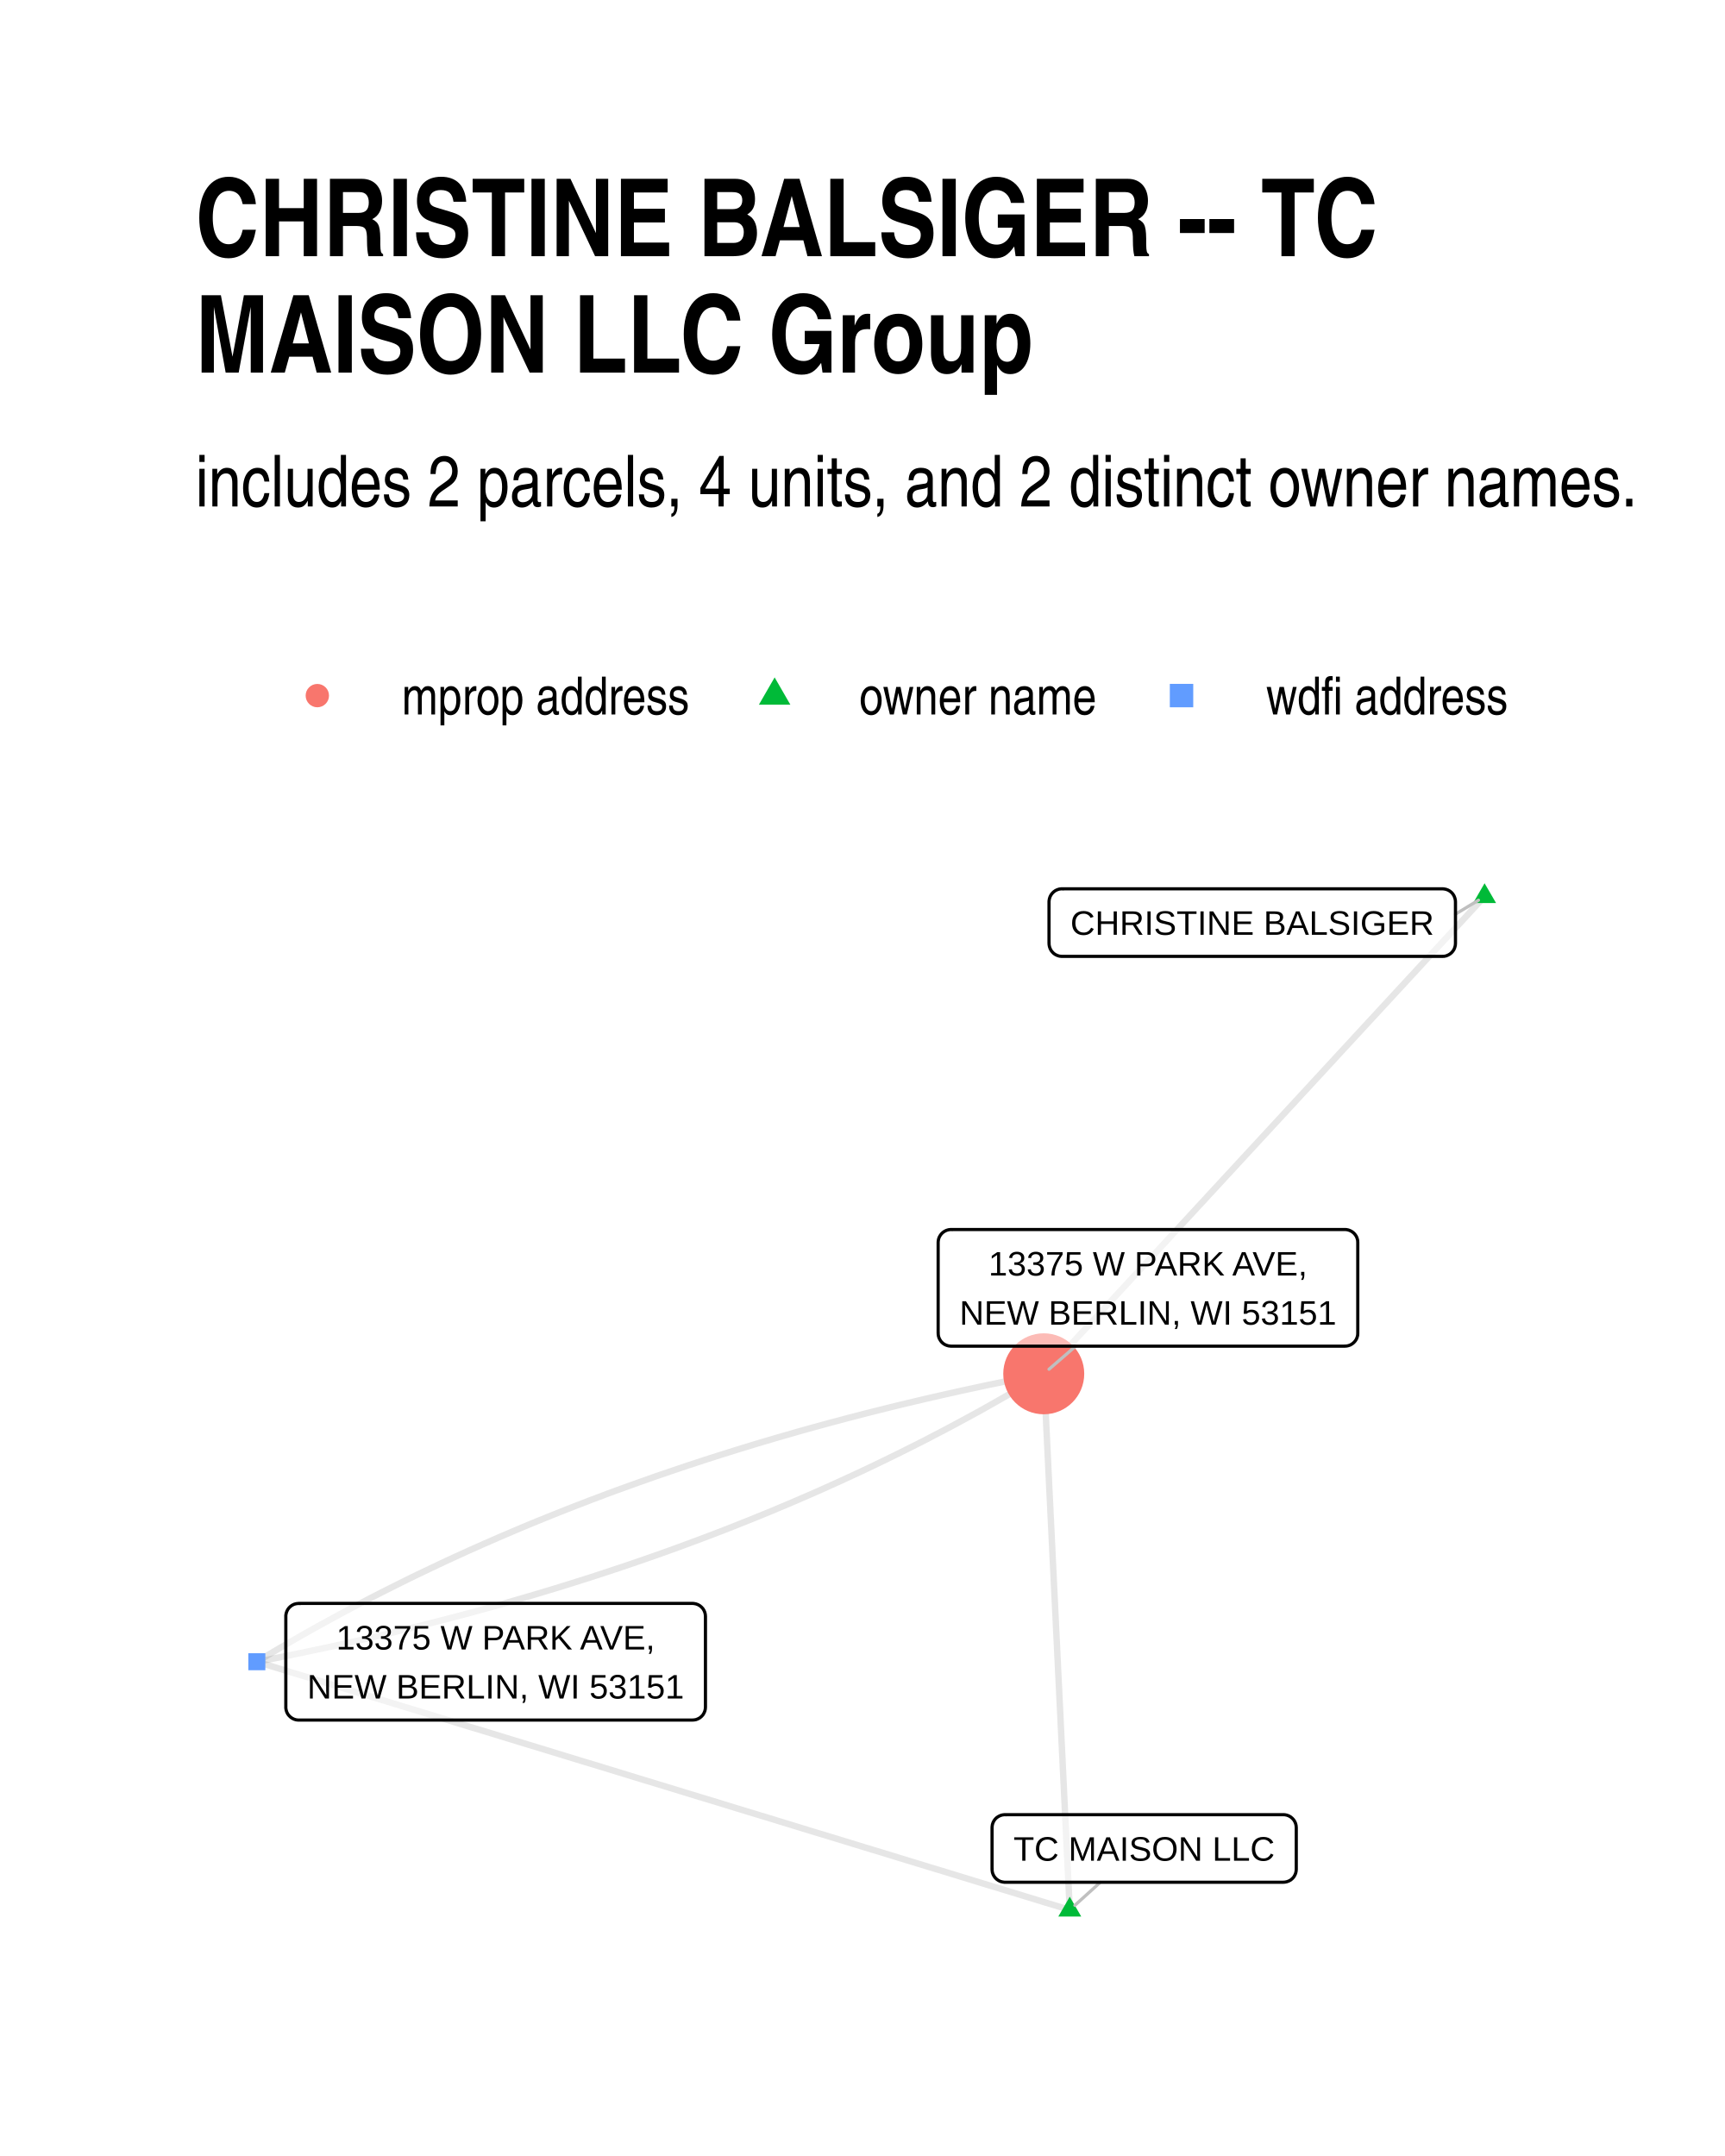
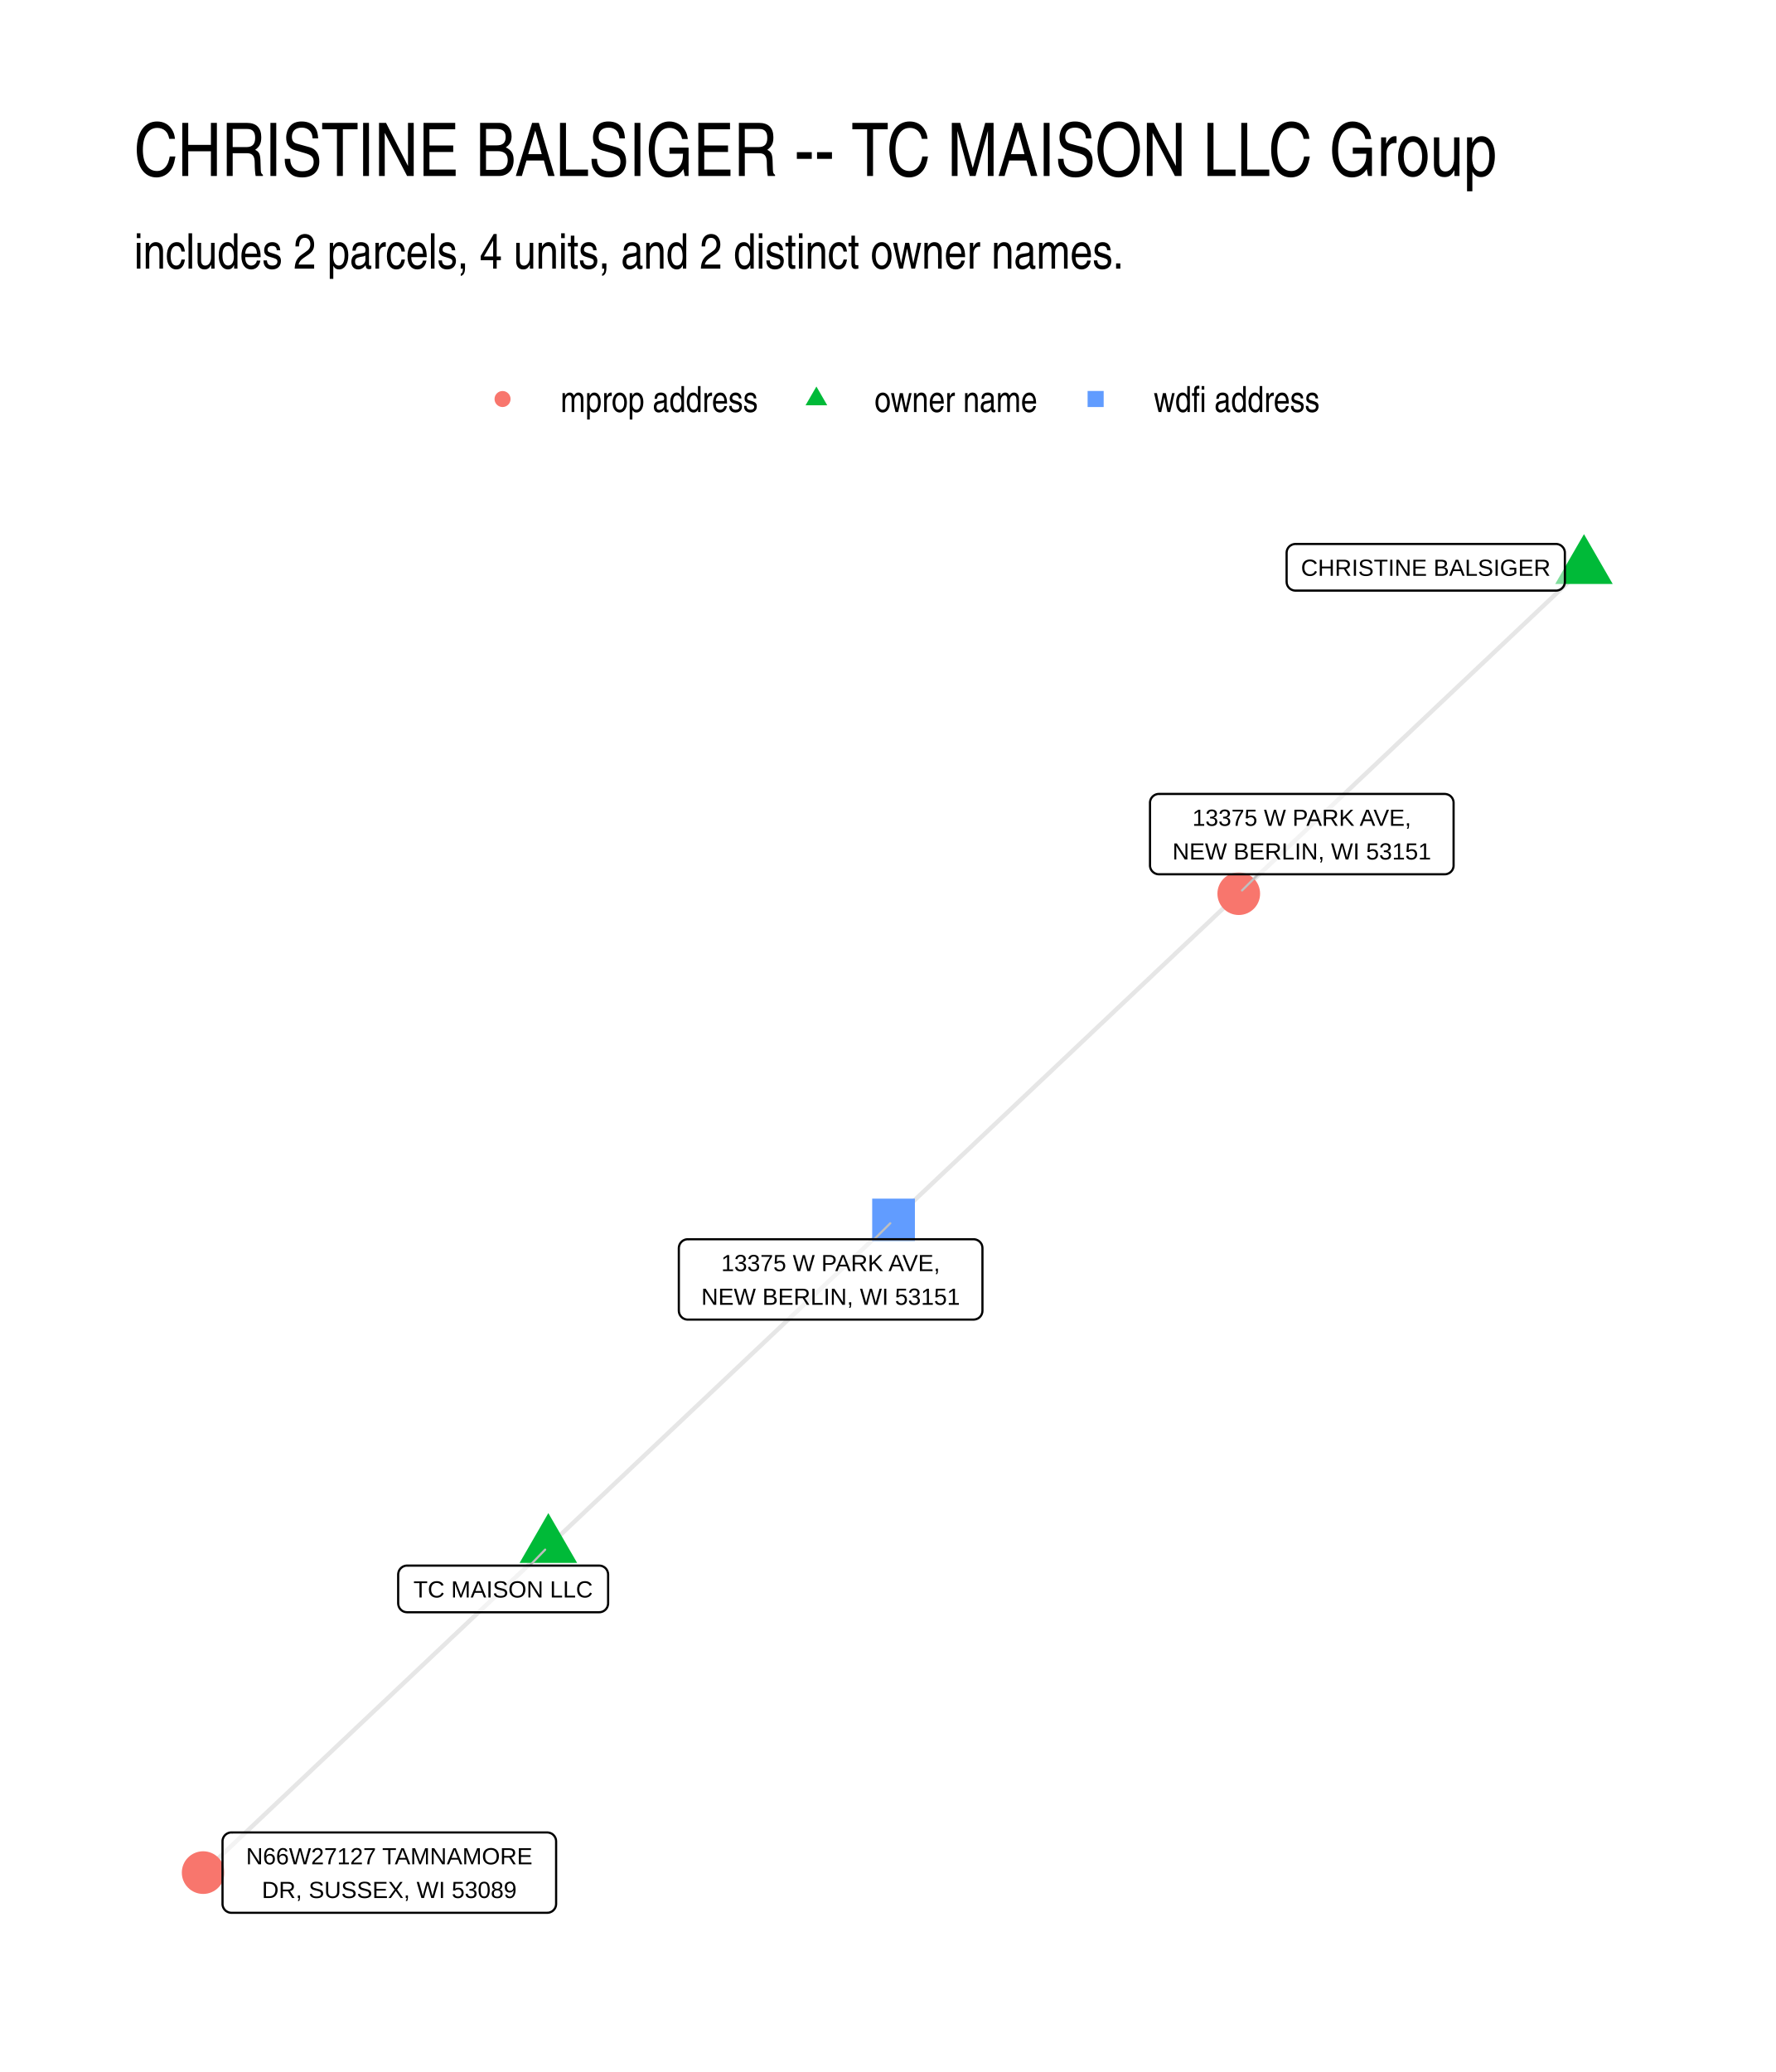
- <svg xmlns="http://www.w3.org/2000/svg" width="384" height="480" class="svglite" viewBox="0 0 288 360">
+ <svg xmlns="http://www.w3.org/2000/svg" width="576" height="672" class="svglite" viewBox="0 0 432 504">
  <defs>
-     <style>.svglite line,.svglite polyline,.svglite polygon,.svglite path,.svglite circle{fill:none;stroke:#000000;stroke-linecap:round;stroke-linejoin:round;stroke-miterlimit:10.00}</style>
+     <style>.svglite line,.svglite polyline,.svglite polygon,.svglite path,.svglite circle{fill:none;stroke:#000000;stroke-linecap:round;stroke-linejoin:round;stroke-miterlimit:10.00}.svglite text{white-space:pre}</style>
  </defs>
  <rect width="100%" height="100%" style="stroke-linecap:round;stroke-linejoin:round;stroke-miterlimit:10.00;stroke:none;fill:#FFFFFF" />
  <defs>
-     <clipPath id="cpMC4wMHwyODguMDB8MC4wMHwzNjAuMDA=">
-       <path d="M0 0h288v360H0z" />
+     <clipPath id="cpMC4wMHw0MzIuMDB8MC4wMHw1MDQuMDA=">
+       <path d="M0 0h432v504H0z" />
    </clipPath>
  </defs>
-   <g clip-path="url(#cpMC4wMHwyODguMDB8MC4wMHwzNjAuMDA=)">
-     <path d="M0 0h288v360H0z" style="stroke-width:1.07;stroke:none;fill:#FFFFFF" />
+   <g clip-path="url(#cpMC4wMHw0MzIuMDB8MC4wMHw1MDQuMDA=)">
+     <path d="M0 0h432v504H0z" style="stroke-width:1.07;stroke:none;fill:#FFFFFF" />
  </g>
  <defs>
-     <clipPath id="cpMzIuNjN8MjU4LjExfDE0MS4yMnwzMjcuMzc=">
-       <path d="M32.63 141.22h225.48v186.15H32.63z" />
+     <clipPath id="cpMzIuNjN8NDAyLjExfDEyMi4xNHw0NzEuMzc=">
+       <path d="M32.63 122.14h369.48v349.24H32.63z" />
    </clipPath>
  </defs>
-   <g clip-path="url(#cpMzIuNjN8MjU4LjExfDE0MS4yMnwzMjcuMzc=)">
-     <path d="m178.6 318.91-.04-.9-.04-.91-.05-.9-.04-.91-.05-.9-.04-.9-.04-.91-.05-.9-.04-.91-.05-.9-.04-.91-.04-.9-.05-.9-.04-.91-.04-.9-.05-.91-.04-.9-.05-.9-.04-.91-.04-.9-.05-.91-.04-.9-.04-.91-.05-.9-.04-.9-.05-.91-.04-.9-.04-.91-.05-.9-.04-.91-.05-.9-.04-.9-.04-.91-.05-.9-.04-.91-.04-.9-.05-.9-.04-.91-.05-.9-.04-.91-.04-.9-.05-.91-.04-.9-.05-.9-.04-.91-.04-.9-.05-.91-.04-.9-.04-.91-.05-.9-.04-.9-.05-.91-.04-.9-.04-.91-.05-.9-.04-.9-.04-.91-.05-.9-.04-.91-.05-.9-.04-.91-.04-.9-.05-.9-.04-.91-.05-.9-.04-.91-.04-.9-.05-.91-.04-.9-.04-.9-.05-.91-.04-.9-.05-.91-.04-.9-.04-.91-.05-.9-.04-.9-.05-.91-.04-.9-.04-.91-.05-.9-.04-.9-.04-.91-.05-.9-.04-.91-.05-.9-.04-.91-.04-.9-.05-.9-.04-.91-.04-.9-.05-.91-.04-.9-.05-.91-.04-.9-.04-.9-.05-.91-.04-.9-.05-.91m4.34 89.52-1.37-.42-1.37-.42-1.37-.41-1.37-.42-1.37-.42-1.37-.42-1.37-.42-1.37-.42-1.38-.42-1.37-.41-1.37-.42-1.37-.42-1.37-.42-1.37-.42-1.37-.42-1.37-.42-1.37-.41-1.37-.42-1.38-.42-1.37-.42-1.37-.42-1.37-.42-1.37-.42-1.37-.41-1.37-.42-1.37-.42-1.37-.42-1.37-.42-1.38-.42-1.37-.42-1.37-.41-1.37-.42-1.37-.42-1.37-.42-1.37-.42-1.37-.42-1.37-.42-1.37-.41-1.37-.42-1.38-.42-1.37-.42-1.37-.42-1.37-.42-1.37-.42-1.37-.41-1.37-.42-1.37-.42-1.37-.42-1.37-.42-1.38-.42-1.37-.42-1.37-.41-1.37-.42-1.37-.42-1.37-.42-1.37-.42-1.37-.42-1.37-.42-1.37-.41-1.38-.42-1.37-.42-1.37-.42-1.37-.42-1.37-.42-1.37-.42-1.37-.41-1.37-.42-1.37-.42-1.37-.42-1.37-.42-1.38-.42-1.37-.42-1.37-.41-1.37-.42-1.37-.42-1.37-.42-1.37-.42-1.37-.42-1.37-.42-1.37-.41-1.38-.42-1.37-.42-1.37-.42-1.37-.42-1.37-.42-1.37-.42-1.37-.41-1.37-.42-1.37-.42-1.37-.42-1.38-.42-1.37-.42-1.37-.42-1.37-.41-1.37-.42-1.37-.42-1.37-.42-1.37-.42-1.37-.42m204.98-127.78-.74.8-.74.81-.75.8-.74.81-.74.8-.75.81-.74.8-.74.81-.75.8-.74.81-.74.8-.75.81-.74.8-.75.81-.74.8-.74.81-.75.8-.74.81-.74.8-.75.81-.74.8-.74.81-.75.8-.74.81-.74.8-.75.81-.74.8-.74.81-.75.8-.74.81-.74.8-.75.81-.74.8-.74.81-.75.81-.74.8-.74.81-.75.8-.74.81-.74.8-.75.81-.74.8-.74.81-.75.8-.74.81-.74.8-.75.81-.74.8-.74.81-.75.8-.74.81-.74.8-.75.81-.74.8-.75.81-.74.8-.74.81-.75.8-.74.81-.74.8-.75.81-.74.8-.74.81-.75.8-.74.81-.74.8-.75.81-.74.8-.74.81-.75.8-.74.81-.74.81-.75.8-.74.81-.74.8-.75.81-.74.8-.74.81-.75.8-.74.81-.74.8-.75.81-.74.8-.74.81-.75.8-.74.81-.74.8-.75.81-.74.8-.74.81-.75.8-.74.81-.74.8-.75.81-.74.8-.75.81-.74.8-.74.81-.75.8" style="stroke-width:1.07;stroke:#000000;stroke-opacity:0.10;stroke-linecap:butt" />
-     <path d="m42.88 277.47 1.53-.29 1.53-.3 1.53-.31 1.53-.31 1.52-.31 1.51-.32 1.51-.32 1.51-.32 1.5-.33 1.5-.33 1.49-.33 1.49-.34 1.48-.35 1.48-.34 1.48-.35 1.47-.36 1.47-.36 1.47-.36 1.45-.37 1.46-.37 1.45-.37 1.45-.38 1.44-.38 1.44-.38 1.43-.39 1.43-.4 1.43-.39 1.42-.4 1.41-.41 1.42-.41 1.4-.41 1.41-.42 1.4-.42 1.39-.42 1.39-.43 1.39-.43 1.38-.44 1.38-.43 1.38-.45 1.37-.45 1.36-.45 1.36-.45 1.36-.46 1.35-.46 1.35-.47 1.35-.47 1.34-.47 1.33-.48 1.33-.48 1.33-.49 1.32-.49 1.32-.49 1.32-.5 1.31-.5 1.3-.5 1.3-.51 1.3-.52 1.29-.51 1.29-.52 1.29-.53 1.28-.52 1.27-.54 1.27-.53 1.27-.54 1.26-.55 1.26-.54 1.26-.55 1.25-.56 1.24-.56 1.25-.56 1.23-.57 1.24-.57 1.23-.57 1.22-.58 1.22-.58 1.22-.59 1.21-.59 1.21-.59 1.2-.6 1.2-.6 1.2-.6 1.19-.61 1.18-.62 1.18-.61 1.18-.62 1.18-.63 1.17-.63 1.16-.63 1.16-.63 1.16-.64 1.15-.65 1.15-.65 1.14-.65 1.14-.65 1.14-.66 1.13-.66 1.12-.67 1.13-.67 1.11-.68" style="stroke-width:1.07;stroke:#000000;stroke-opacity:0.10;stroke-linecap:butt" />
-     <path d="m42.88 277.47 1.12-.67 1.12-.67 1.12-.67 1.14-.66 1.13-.66 1.14-.66 1.14-.65 1.15-.65 1.15-.64 1.16-.64 1.16-.63 1.17-.64 1.17-.63 1.17-.62 1.18-.62 1.18-.62 1.19-.61 1.19-.61 1.19-.6 1.2-.6 1.2-.6 1.21-.6 1.21-.59 1.22-.58 1.22-.58 1.22-.58 1.23-.58 1.24-.57 1.23-.56 1.25-.57 1.24-.55 1.25-.56 1.26-.55 1.26-.55 1.26-.54 1.27-.54 1.27-.54 1.27-.53 1.29-.53 1.28-.52 1.29-.52 1.29-.52 1.3-.51 1.3-.51 1.31-.5 1.31-.51 1.31-.49 1.32-.5 1.32-.49 1.33-.48 1.33-.48 1.34-.48 1.34-.47 1.34-.48 1.35-.46 1.35-.46 1.36-.46 1.36-.46 1.37-.45 1.37-.45 1.37-.44 1.38-.44 1.38-.43 1.39-.44 1.39-.42 1.39-.43 1.4-.42 1.41-.41 1.41-.42 1.41-.4 1.41-.41 1.43-.4 1.42-.4 1.43-.39 1.43-.39 1.44-.38 1.44-.39 1.45-.37 1.45-.38 1.46-.37 1.46-.36 1.46-.37 1.47-.36 1.47-.35 1.48-.35 1.48-.35 1.48-.34 1.49-.34 1.49-.33 1.5-.34 1.5-.32 1.51-.33 1.51-.32 1.52-.31 1.52-.32 1.52-.3 1.53-.31 1.53-.3 1.53-.3" style="stroke-width:1.07;stroke:#000000;stroke-opacity:0.10;stroke-linecap:butt" />
-     <path d="m178.6 316.7 1.92 3.32h-3.83zm69.26-169.22 1.92 3.31h-3.83z" style="stroke-width:0.71;stroke:none;fill:#00BA38" />
-     <path d="M41.46 278.89h2.84v-2.84h-2.84z" style="stroke-width:0.71;stroke:none;fill:#619CFF" />
-     <circle cx="174.26" cy="229.39" r="6.76" style="stroke-width:0.71;stroke:none;fill:#F8766D" />
-     <path d="m183.71 314.29-4.25 3.85M243 152.64l3.84-2.33m-67.25 74.47-4.45 3.85" style="stroke-width:0.53;stroke:#BFBFBF" />
-     <path d="M167.79 314.29h46.47-.09l.35-.02.34-.07.32-.12.31-.17.26-.22.24-.26.18-.3.14-.32.08-.34.03-.34h0v-6.96h0l-.03-.35-.08-.34-.14-.32-.18-.29-.24-.26-.26-.22-.31-.18-.32-.12-.34-.07-.26-.01h-46.47l.26.01-.35-.01-.34.04-.34.1-.31.15-.29.19-.25.24-.21.28-.16.31-.11.33-.05.34-.01.18v6.96l.01-.18v.35l.05.35.11.32.16.31.21.28.25.24.29.2.31.15.34.09.34.05z" style="stroke-width:0.53;fill:#FFFFFF;fill-opacity:0.50" />
-     <text x="191.02" y="310.69" lengthAdjust="spacingAndGlyphs" style="font-size:5.69px;font-family:Arial" text-anchor="middle" textLength="43.59">TC MAISON LLC</text>
-     <path d="M177.3 159.69h63.54-.09l.35-.01.34-.07.32-.13.3-.17.27-.22.23-.26.19-.29.13-.32.09-.34.03-.35h0v-6.96h0l-.03-.35-.09-.33-.13-.32-.19-.3-.23-.26-.27-.22-.3-.17-.32-.12-.34-.07-.26-.02H177.3l.26.02-.34-.02-.35.04-.33.1-.32.15-.28.2-.25.24-.21.28-.16.3-.11.33-.06.35-.01.17v6.96l.01-.17v.35l.06.34.11.33.16.31.21.27.25.25.28.19.32.15.33.1.35.04z" style="stroke-width:0.53;fill:#FFFFFF;fill-opacity:0.50" />
-     <text x="209.07" y="156.09" lengthAdjust="spacingAndGlyphs" style="font-size:5.69px;font-family:Arial" text-anchor="middle" textLength="60.65">CHRISTINE BALSIGER</text>
-     <path d="M49.88 287.21h65.74-.09l.35-.02.34-.06.32-.13.31-.17.26-.22.24-.26.18-.3.14-.32.08-.33.03-.35h0v-15.16h0l-.03-.34-.08-.34-.14-.32-.18-.29-.24-.26-.26-.22-.31-.18-.32-.12-.34-.07-.26-.02H49.88l.26.02-.35-.01-.35.04-.33.09-.31.15-.29.2-.25.24-.21.28-.16.31-.11.33-.06.34v15.33-.17.34l.06.35.11.33.16.31.21.27.25.24.29.2.31.15.33.1.35.04z" style="stroke-width:0.53;fill:#FFFFFF;fill-opacity:0.50" />
-     <text x="82.75" y="275.42" lengthAdjust="spacingAndGlyphs" style="font-size:5.69px;font-family:Arial" text-anchor="middle" textLength="54.35">13375 W PARK AVE,</text>
-     <text x="82.75" y="283.61" lengthAdjust="spacingAndGlyphs" style="font-size:5.69px;font-family:Arial" text-anchor="middle" textLength="62.86">NEW BERLIN, WI 53151</text>
-     <path d="M158.79 224.78h65.74l-.08-.01.34-.01.34-.07.33-.12.3-.18.27-.22.23-.26.19-.29.13-.32.09-.34.02-.34h0v-15.16h0l-.02-.35-.09-.34-.13-.32-.19-.29-.23-.26-.27-.22-.3-.17-.33-.13-.34-.07-.26-.01h-65.74l.26.01-.35-.01-.34.04-.34.1-.31.15-.29.2-.25.24-.2.27-.17.31-.11.33-.05.34-.01.18v15.16l.01-.18v.35l.05.34.11.33.17.31.2.28.25.24.29.2.31.14.34.1.34.04z" style="stroke-width:0.53;fill:#FFFFFF;fill-opacity:0.50" />
-     <text x="191.66" y="212.98" lengthAdjust="spacingAndGlyphs" style="font-size:5.69px;font-family:Arial" text-anchor="middle" textLength="54.35">13375 W PARK AVE,</text>
-     <text x="191.66" y="221.18" lengthAdjust="spacingAndGlyphs" style="font-size:5.69px;font-family:Arial" text-anchor="middle" textLength="62.86">NEW BERLIN, WI 53151</text>
+   <g clip-path="url(#cpMzIuNjN8NDAyLjExfDEyMi4xNHw0NzEuMzc=)">
+     <path d="m133.39 376.13-.84.8-.85.8-.85.8-.85.8-.85.8-.84.81-.85.8-.85.8-.85.8-.85.8-.85.8-.84.81-.85.8-.85.8-.85.8-.85.8-.84.81-.85.8-.85.8-.85.8-.85.8-.85.8-.84.81-.85.8-.85.8-.85.8-.85.8-.85.8-.84.81-.85.8-.85.8-.85.8-.85.8-.84.8-.85.81-.85.8-.85.8-.85.8-.85.8-.84.81-.85.8-.85.8-.85.8-.85.8-.84.8-.85.81-.85.8-.85.8-.85.8-.85.8-.84.8-.85.81-.85.8-.85.8-.85.8-.84.8-.85.8-.85.81-.85.8-.85.8-.85.8-.84.8-.85.81-.85.8-.85.8-.85.8-.85.8-.84.8-.85.81-.85.8-.85.8-.85.8-.84.8-.85.8-.85.81-.85.8-.85.8-.85.8-.84.8-.85.8-.85.81-.85.8-.85.8-.84.8-.85.8-.85.81-.85.8-.85.8-.85.8-.84.8-.85.8-.85.81-.85.8-.85.8-.84.8-.85.8-.85.8-.85.81-.85.8m83.97-79.37.85-.81.85-.8.85-.8.85-.8.85-.8.84-.8.85-.81.85-.8.85-.8.85-.8.84-.8.85-.81.85-.8.85-.8.85-.8.85-.8.84-.8.85-.81.85-.8.85-.8.85-.8.85-.8.84-.8.85-.81.85-.8.85-.8.85-.8.84-.8.85-.8.85-.81.85-.8.85-.8.85-.8.84-.8.85-.81.85-.8.85-.8.85-.8.84-.8.85-.8.85-.81.85-.8.85-.8.85-.8.84-.8.85-.8.85-.81.85-.8.85-.8.84-.8.85-.8.85-.8.85-.81.85-.8.85-.8.84-.8.85-.8.85-.81.85-.8.85-.8.85-.8.84-.8.85-.8.85-.81.85-.8.85-.8.84-.8.85-.8.85-.8.85-.81.85-.8.85-.8.84-.8.85-.8.85-.8.85-.81.85-.8.84-.8.85-.8.85-.8.85-.81.85-.8.85-.8.84-.8.85-.8.85-.8.85-.81.85-.8.85-.8.84-.8.85-.8.85-.8.85-.81.85-.8.84-.8.85-.8.85-.8.85-.8.85-.81m167.95-158.74-.85.8-.85.8-.85.81-.85.8-.84.8-.85.8-.85.8-.85.81-.85.8-.84.8-.85.8-.85.8-.85.8-.85.81-.85.8-.84.8-.85.8-.85.8-.85.8-.85.81-.85.8-.84.8-.85.8-.85.8-.85.8-.85.81-.84.8-.85.8-.85.8-.85.8-.85.81-.85.8-.84.8-.85.8-.85.8-.85.8-.85.81-.85.8-.84.8-.85.8-.85.8-.85.8-.85.81-.84.8-.85.8-.85.8-.85.8-.85.8-.85.81-.84.8-.85.8-.85.8-.85.8-.85.8-.85.81-.84.8-.85.8-.85.8-.85.8-.85.81-.84.8-.85.8-.85.8-.85.8-.85.8-.85.81-.84.8-.85.8-.85.8-.85.8-.85.8-.85.81-.84.8-.85.8-.85.8-.85.8-.85.8-.84.81-.85.8-.85.8-.85.8-.85.8-.85.8-.84.81-.85.8-.85.8-.85.8-.85.8-.85.81-.84.8-.85.8-.85.8-.85.8-.85.8-.84.81-.85.8-.85.8-.85.8-.85.8m-83.97 79.37.85-.8.84-.8.85-.8.85-.8.85-.81.85-.8.84-.8.85-.8.85-.8.85-.8.85-.81.85-.8.84-.8.85-.8.85-.8.85-.8.85-.81.85-.8.84-.8.85-.8.85-.8.85-.8.85-.81.84-.8.85-.8.85-.8.85-.8.85-.81.85-.8.84-.8.85-.8.85-.8.85-.8.85-.81.85-.8.84-.8.85-.8.85-.8.85-.8.85-.81.84-.8.85-.8.85-.8.85-.8.85-.8.85-.81.84-.8.85-.8.85-.8.85-.8.85-.8.85-.81.84-.8.85-.8.85-.8.85-.8.85-.81.84-.8.85-.8.85-.8.85-.8.85-.8.85-.81.84-.8.85-.8.85-.8.85-.8.85-.8.85-.81.84-.8.85-.8.85-.8.85-.8.85-.8.84-.81.85-.8.85-.8.85-.8.85-.8.85-.8.84-.81.85-.8.85-.8.85-.8.85-.8.85-.81.84-.8.85-.8.85-.8.85-.8.85-.8.84-.81.85-.8.85-.8.85-.8.85-.8.85-.8.84-.81.85-.8" style="stroke-width:1.07;stroke:#000000;stroke-opacity:0.10;stroke-linecap:butt" />
+     <path d="m133.39 368.05 7 12.11H126.4zm251.93-238.12 6.99 12.12h-13.99z" style="stroke-width:0.71;stroke:none;fill:#00BA38" />
+     <path d="M212.17 301.95h10.39v-10.39h-10.39z" style="stroke-width:0.71;stroke:none;fill:#619CFF" />
+     <circle cx="49.42" cy="455.5" r="5.19" style="stroke-width:0.71;stroke:none;fill:#F8766D" />
+     <circle cx="301.34" cy="217.38" r="5.19" style="stroke-width:0.71;stroke:none;fill:#F8766D" />
+     <path d="m128.87 380.82 3.74-3.88m80.04-75.5 3.92-3.89m89.52-84.89-3.95 3.93" style="stroke-width:0.53;stroke:#BFBFBF" />
+     <path d="M99.02 392.17h46.75l-.09-.01.35-.01.34-.07.32-.12.3-.18.27-.22.23-.26.19-.29.13-.32.09-.34.03-.34h0v-7.03h0l-.03-.35-.09-.33-.13-.32-.19-.3-.23-.26-.27-.22-.3-.17-.32-.13-.34-.06-.26-.02H99.02l.26.02-.34-.02-.35.04-.33.1-.32.15-.28.2-.25.24-.21.27-.16.31-.11.33-.06.35-.01.17v7.03l.01-.18v.35l.06.34.11.33.16.31.21.28.25.24.28.2.32.15.33.09.35.04z" style="stroke-width:0.53;fill:#FFFFFF;fill-opacity:0.50" />
+     <text x="122.39" y="388.57" lengthAdjust="spacingAndGlyphs" style="font-size:5.69px;font-family:&quot;Liberation Sans&quot;" text-anchor="middle" textLength="43.86">TC MAISON LLC</text>
+     <path d="M315.14 143.66h63.37-.08l.34-.01.34-.07.33-.12.3-.18.27-.22.23-.26.19-.29.13-.32.09-.34.02-.35h0v-7.02h0l-.02-.35-.09-.34-.13-.32-.19-.29-.23-.26-.27-.22-.3-.17-.33-.13-.34-.07-.26-.01h-63.37l.26.01-.35-.01-.34.04-.34.1-.31.15-.29.19-.25.24-.21.28-.16.31-.11.33-.05.34-.01.18v7.02l.01-.17v.35l.05.34.11.33.16.31.21.28.25.24.29.19.31.15.34.1.34.04z" style="stroke-width:0.53;fill:#FFFFFF;fill-opacity:0.50" />
+     <text x="346.83" y="140.06" lengthAdjust="spacingAndGlyphs" style="font-size:5.69px;font-family:&quot;Liberation Sans&quot;" text-anchor="middle" textLength="60.49">CHRISTINE BALSIGER</text>
+     <path d="M167.29 320.98h69.54-.08l.34-.02.34-.07.33-.12.3-.17.27-.22.23-.26.19-.3.13-.32.08-.33.03-.35h0V303.6h0l-.03-.35-.08-.34-.13-.32-.19-.29-.23-.26-.27-.22-.3-.17-.33-.13-.34-.07-.26-.01h-69.54l.27.01-.35-.01-.35.04-.33.1-.32.15-.28.19-.25.25-.21.27-.16.31-.11.33-.06.34-.01.18v15.22l.01-.17v.34l.06.35.11.33.16.3.21.28.25.24.28.2.32.15.33.1.35.04z" style="stroke-width:0.53;fill:#FFFFFF;fill-opacity:0.50" />
+     <text x="202.06" y="309.19" lengthAdjust="spacingAndGlyphs" style="font-size:5.69px;font-family:&quot;Liberation Sans&quot;" text-anchor="middle" textLength="56.59">13375 W PARK AVE,</text>
+     <text x="202.06" y="317.38" lengthAdjust="spacingAndGlyphs" style="font-size:5.69px;font-family:&quot;Liberation Sans&quot;" text-anchor="middle" textLength="66.66">NEW BERLIN, WI 53151</text>
+     <path d="M56.29 465.27h76.83-.09l.35-.01.34-.07.32-.13.31-.17.26-.22.23-.26.19-.29.14-.32.08-.34.03-.35h0v-15.22h0l-.03-.35-.08-.33-.14-.32-.19-.3-.23-.26-.26-.22-.31-.17-.32-.12-.34-.07-.26-.02H56.29l.26.02-.35-.02-.35.04-.33.1-.31.15-.29.2-.25.24-.21.28-.16.3-.11.33-.06.35v15.39-.17.35l.06.34.11.33.16.31.21.27.25.25.29.19.31.15.33.1.35.04z" style="stroke-width:0.53;fill:#FFFFFF;fill-opacity:0.50" />
+     <text x="94.7" y="453.48" lengthAdjust="spacingAndGlyphs" style="font-size:5.69px;font-family:&quot;Liberation Sans&quot;" text-anchor="middle" textLength="73.95">N66W27127 TAMNAMORE</text>
+     <text x="94.7" y="461.67" lengthAdjust="spacingAndGlyphs" style="font-size:5.69px;font-family:&quot;Liberation Sans&quot;" text-anchor="middle" textLength="65.25">DR, SUSSEX, WI 53089</text>
+     <path d="M281.91 212.66h69.53-.08l.34-.01.34-.07.33-.13.3-.17.27-.22.23-.26.19-.29.13-.32.09-.34.02-.35h0v-15.22h0l-.02-.35-.09-.33-.13-.32-.19-.3-.23-.26-.27-.22-.3-.17-.33-.12-.34-.07-.26-.02h-69.53l.26.02-.35-.02-.35.04-.33.1-.31.15-.29.2-.25.24-.21.28-.16.3-.11.33-.06.35v15.39-.17.35l.06.34.11.33.16.31.21.27.25.24.29.2.31.15.33.1.35.04z" style="stroke-width:0.53;fill:#FFFFFF;fill-opacity:0.50" />
+     <text x="316.67" y="200.87" lengthAdjust="spacingAndGlyphs" style="font-size:5.69px;font-family:&quot;Liberation Sans&quot;" text-anchor="middle" textLength="56.59">13375 W PARK AVE,</text>
+     <text x="316.67" y="209.06" lengthAdjust="spacingAndGlyphs" style="font-size:5.69px;font-family:&quot;Liberation Sans&quot;" text-anchor="middle" textLength="66.66">NEW BERLIN, WI 53151</text>
  </g>
-   <g clip-path="url(#cpMC4wMHwyODguMDB8MC4wMHwzNjAuMDA=)">
-     <circle cx="52.98" cy="116.15" r="1.95" style="stroke-width:0.71;stroke:none;fill:#F8766D" />
-     <path d="m129.33 113.11 2.63 4.56h-5.26z" style="stroke-width:0.71;stroke:none;fill:#00BA38" />
-     <path d="M195.31 118.1h3.91v-3.91h-3.91z" style="stroke-width:0.71;stroke:none;fill:#619CFF" />
-     <text x="67.09" y="119.3" lengthAdjust="spacingAndGlyphs" style="font-size:8.80px;font-family:Arial Narrow" textLength="48.12">mprop address</text>
-     <text x="143.45" y="119.3" lengthAdjust="spacingAndGlyphs" style="font-size:8.80px;font-family:Arial Narrow" textLength="39.69">owner name</text>
-     <text x="211.38" y="119.3" lengthAdjust="spacingAndGlyphs" style="font-size:8.80px;font-family:Arial Narrow" textLength="40.5">wdfi address</text>
-     <text x="32.63" y="84.56" lengthAdjust="spacingAndGlyphs" style="font-size:12.00px;font-family:Arial Narrow" textLength="241.29">includes 2 parcels, 4 units, and 2 distinct owner names.</text>
-     <text x="32.63" y="42.78" lengthAdjust="spacingAndGlyphs" style="font-size:18.00px;font-weight:bold;font-family:Arial Narrow" textLength="197.59">CHRISTINE BALSIGER -- TC</text>
-     <text x="32.63" y="62.22" lengthAdjust="spacingAndGlyphs" style="font-size:18.00px;font-weight:bold;font-family:Arial Narrow" textLength="140.2">MAISON LLC Group</text>
+   <g clip-path="url(#cpMC4wMHw0MzIuMDB8MC4wMHw1MDQuMDA=)">
+     <circle cx="122.25" cy="97.06" r="1.95" style="stroke-width:0.71;stroke:none;fill:#F8766D" />
+     <path d="m198.6 94.02 2.63 4.56h-5.27z" style="stroke-width:0.71;stroke:none;fill:#00BA38" />
+     <path d="M264.57 99.01h3.91V95.1h-3.91z" style="stroke-width:0.71;stroke:none;fill:#619CFF" />
+     <text x="136.37" y="100.22" lengthAdjust="spacingAndGlyphs" style="font-size:8.80px;font-weight:0;font-family:&quot;Nimbus Sans Narrow&quot;" textLength="48.11">mprop address</text>
+     <text x="212.72" y="100.22" lengthAdjust="spacingAndGlyphs" style="font-size:8.80px;font-weight:0;font-family:&quot;Nimbus Sans Narrow&quot;" textLength="39.69">owner name</text>
+     <text x="280.64" y="100.22" lengthAdjust="spacingAndGlyphs" style="font-size:8.80px;font-weight:0;font-family:&quot;Nimbus Sans Narrow&quot;" textLength="40.49">wdfi address</text>
+     <text x="32.63" y="65.35" lengthAdjust="spacingAndGlyphs" style="font-size:12.00px;font-weight:0;font-family:&quot;Nimbus Sans Narrow&quot;" textLength="241.18">includes 2 parcels, 4 units, and 2 distinct owner names.</text>
+     <text x="32.63" y="42.81" lengthAdjust="spacingAndGlyphs" style="font-size:18.00px;font-weight:0;font-family:&quot;Nimbus Sans Narrow&quot;" textLength="342.01">CHRISTINE BALSIGER -- TC MAISON LLC Group</text>
  </g>
</svg>
